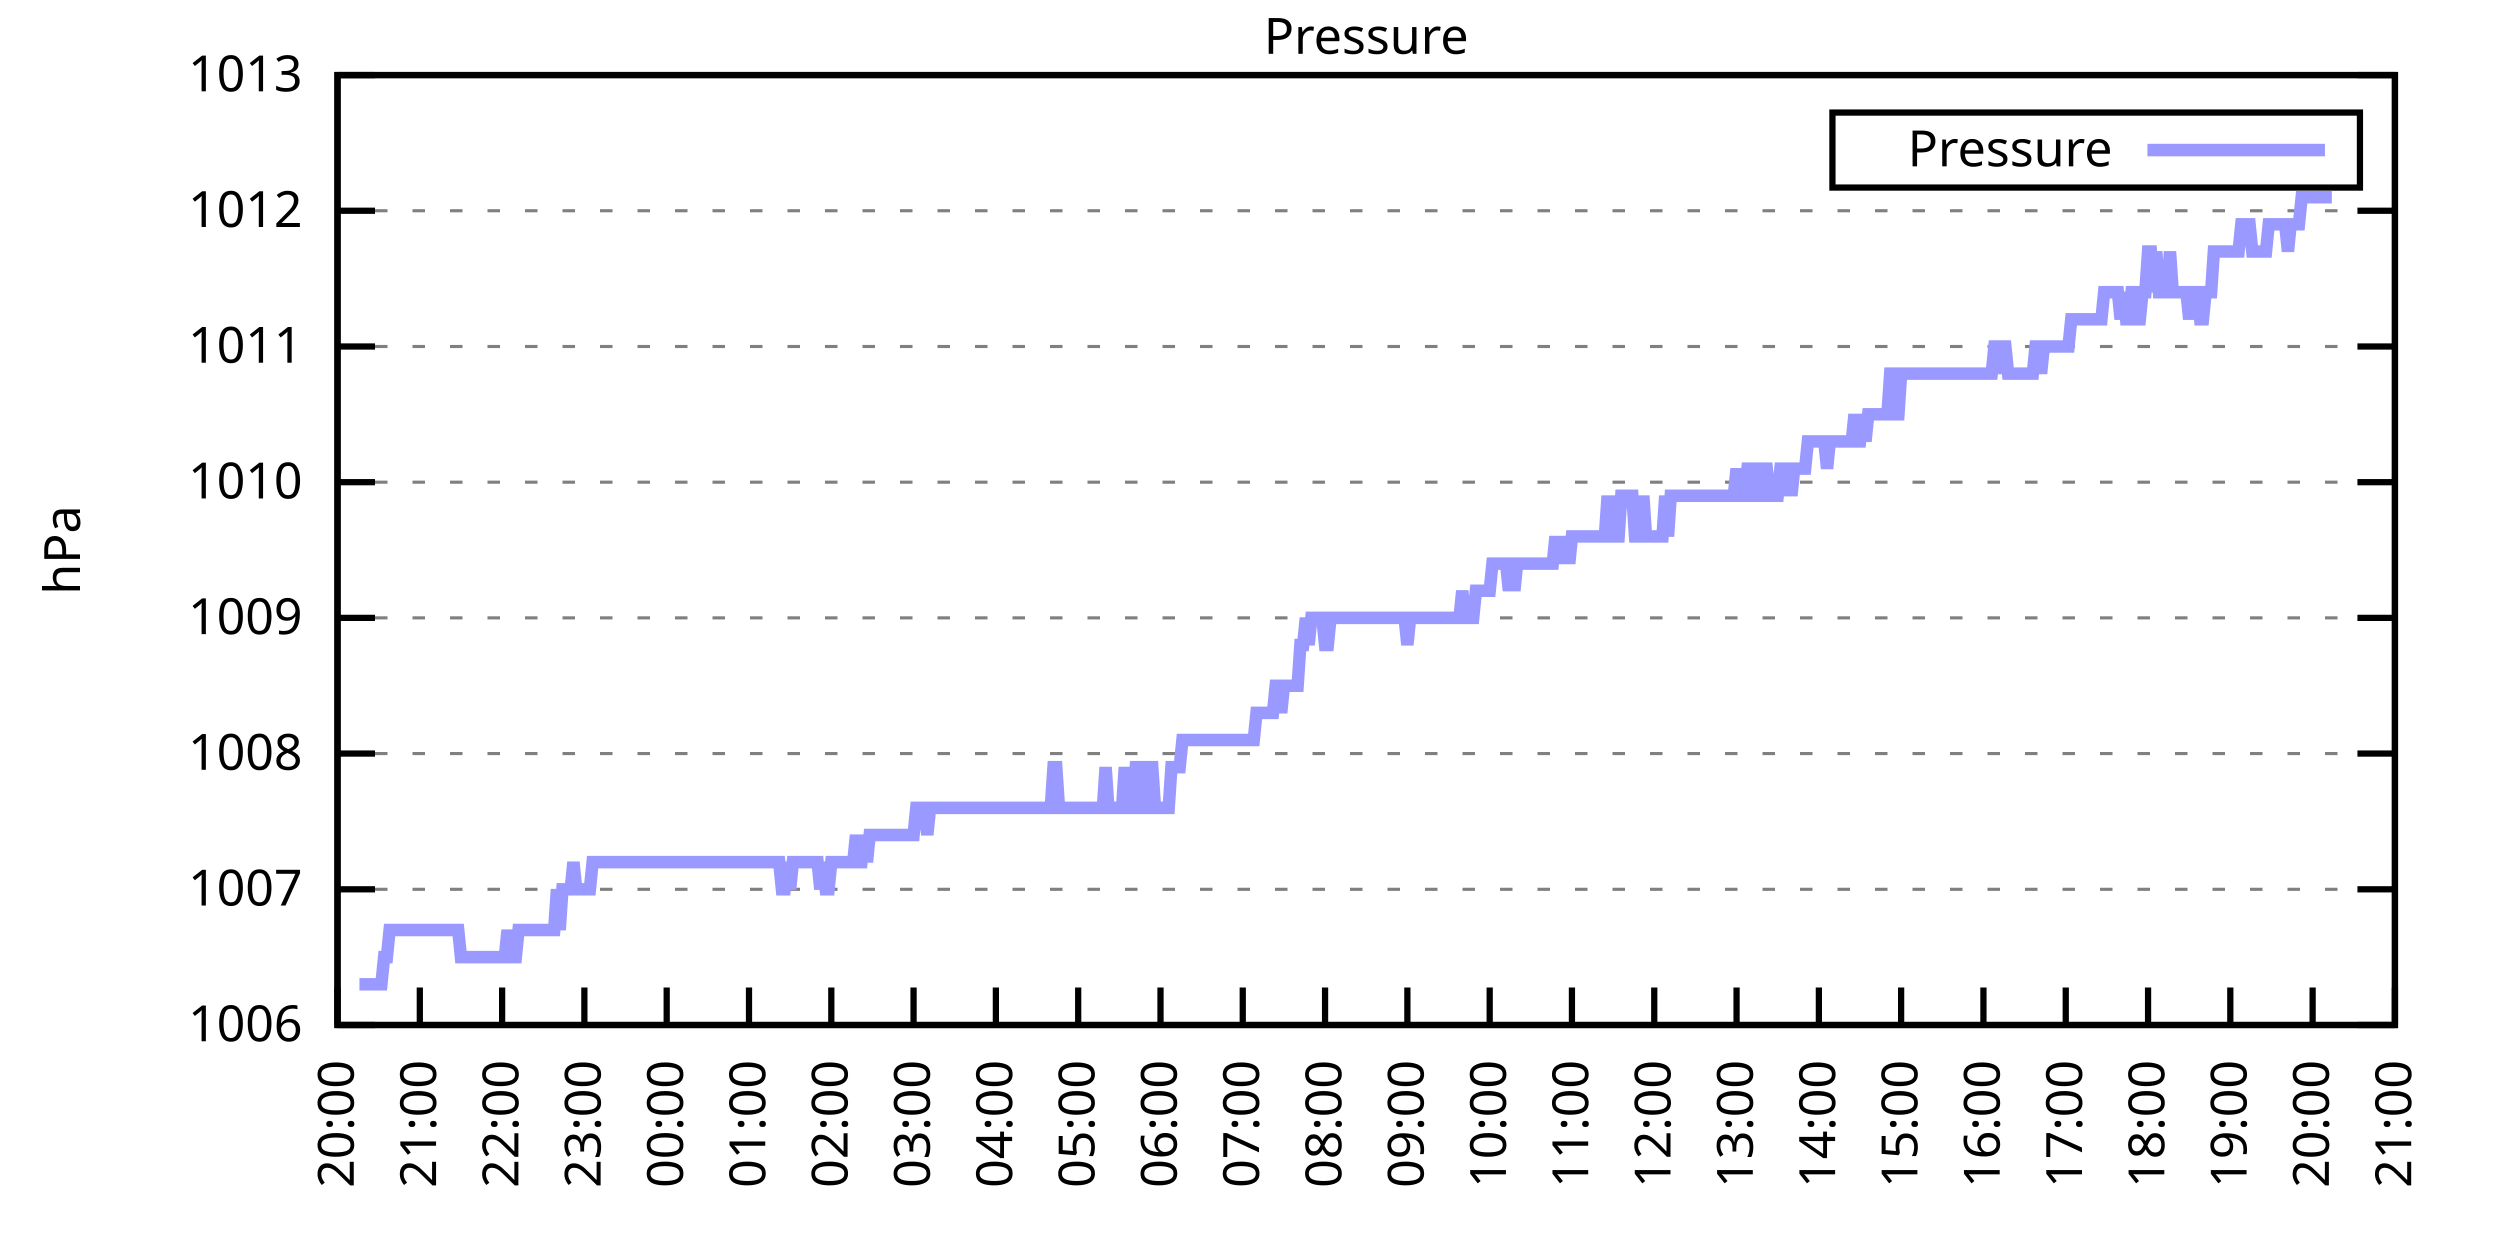
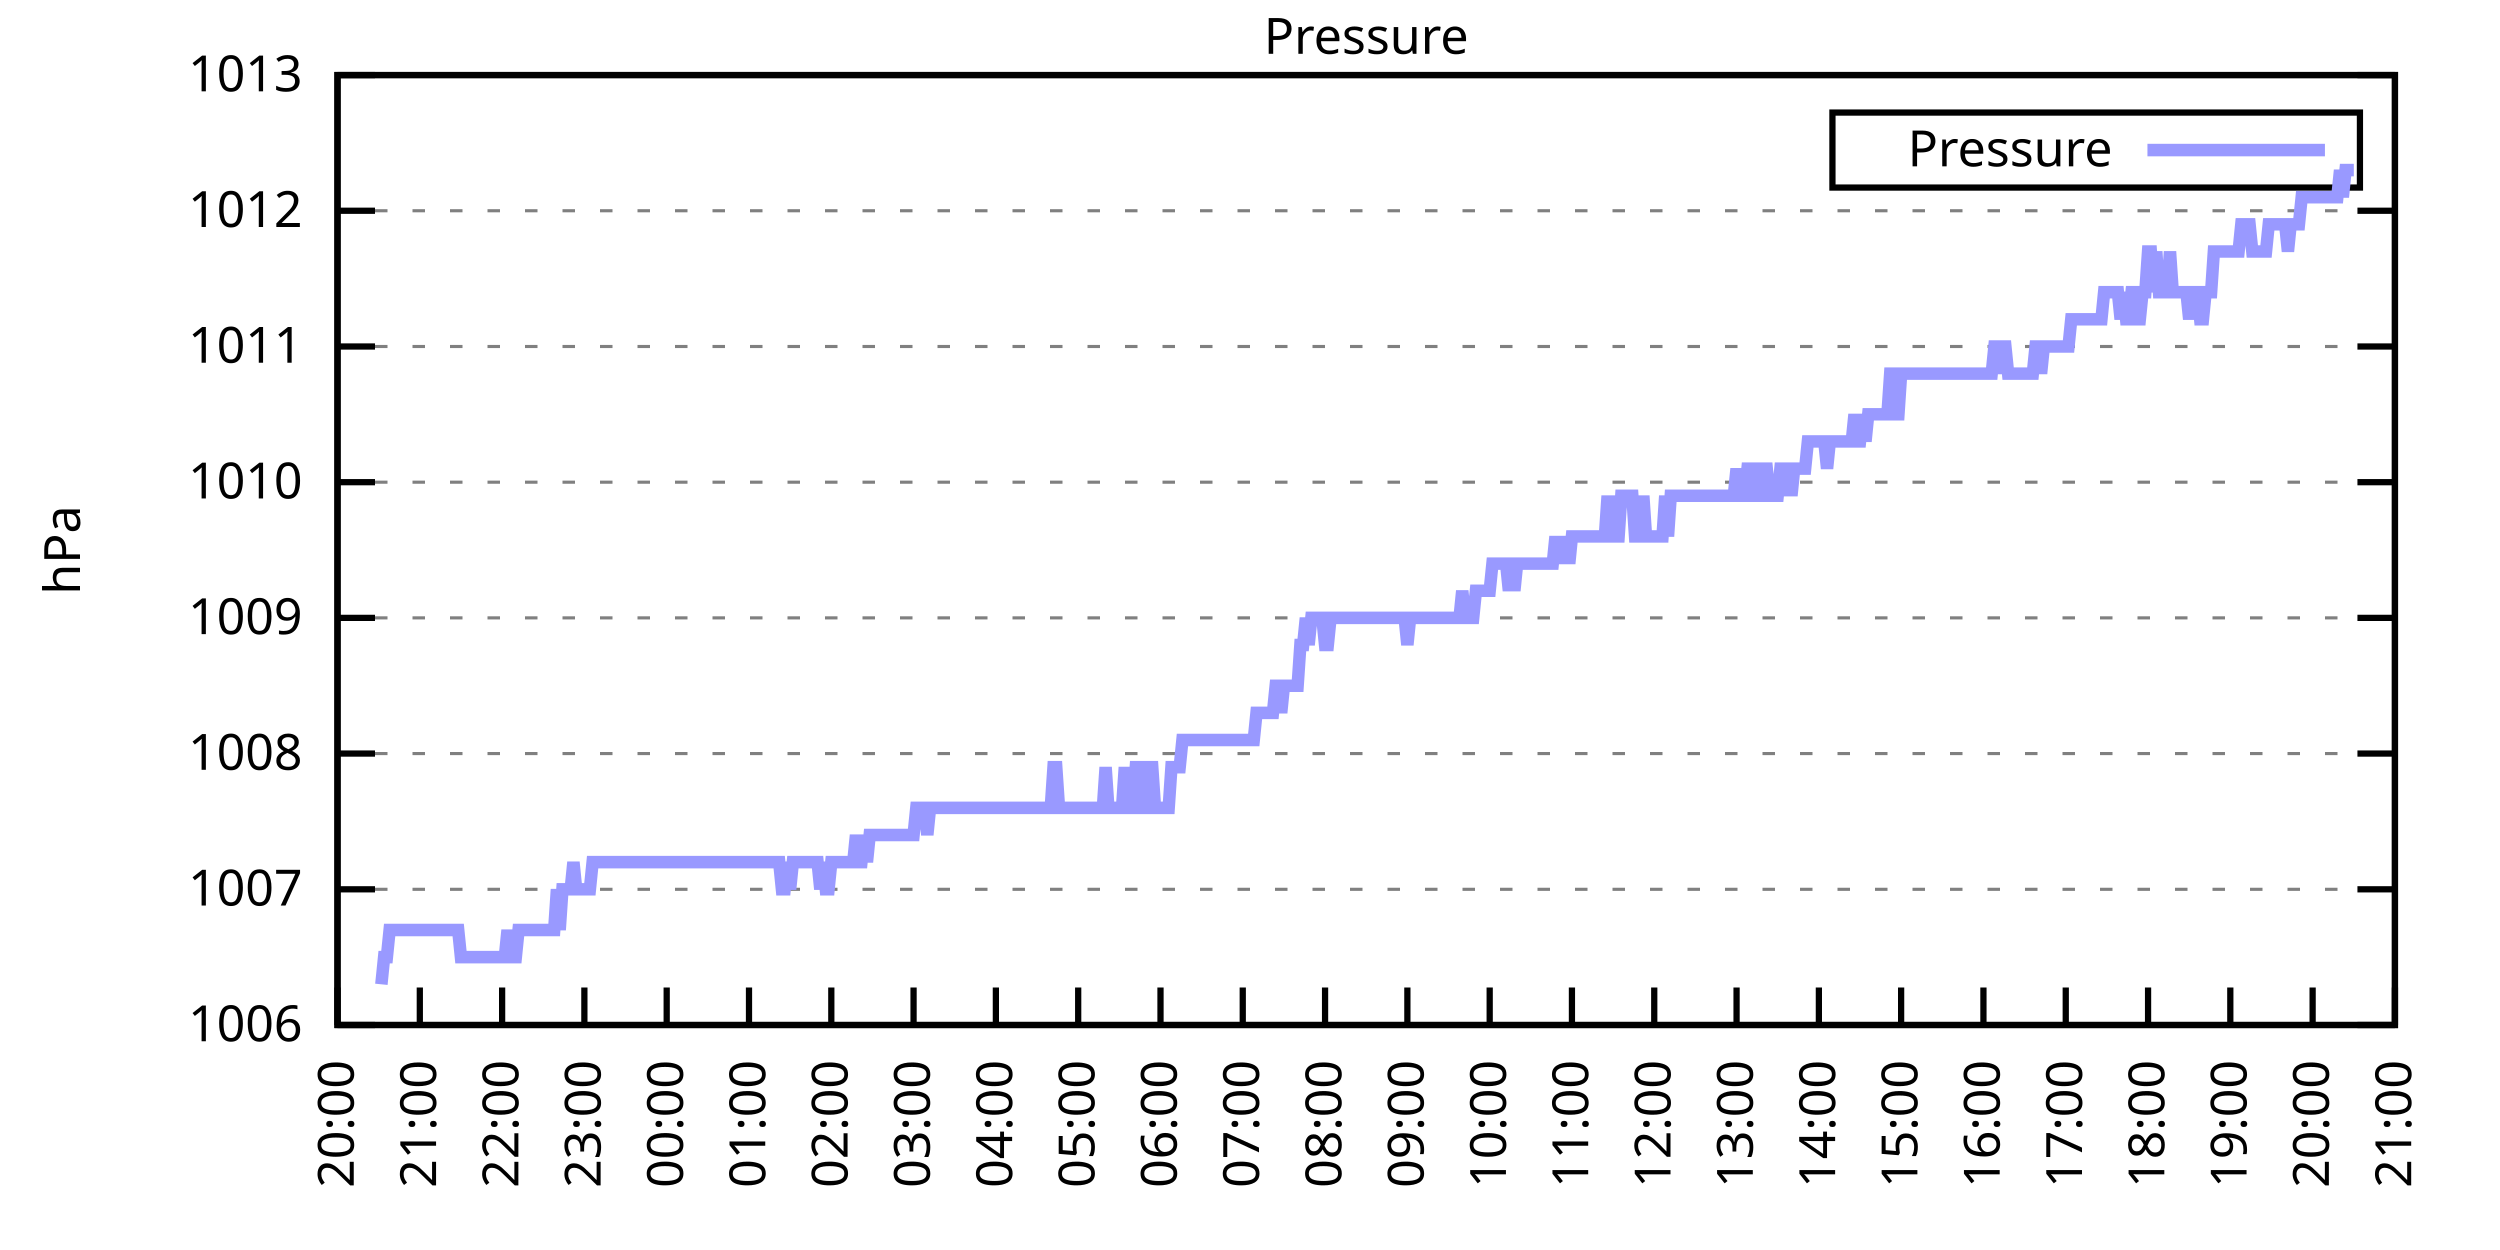
<svg xmlns="http://www.w3.org/2000/svg" xmlns:xlink="http://www.w3.org/1999/xlink" width="400" height="200" viewBox="0 0 400 200">
  <g id="gnuplot_canvas">
    <rect x="0" y="0" width="400" height="200" fill="none" />
    <defs>
      <circle id="gpDot" r="0.5" stroke-width="0.5" stroke="currentColor" />
      <path id="gpPt0" stroke-width="0.333" stroke="currentColor" d="M-1,0 h2 M0,-1 v2" />
      <path id="gpPt1" stroke-width="0.333" stroke="currentColor" d="M-1,-1 L1,1 M1,-1 L-1,1" />
      <path id="gpPt2" stroke-width="0.333" stroke="currentColor" d="M-1,0 L1,0 M0,-1 L0,1 M-1,-1 L1,1 M-1,1 L1,-1" />
      <rect id="gpPt3" stroke-width="0.333" stroke="currentColor" x="-1" y="-1" width="2" height="2" />
      <rect id="gpPt4" stroke-width="0.333" stroke="currentColor" fill="currentColor" x="-1" y="-1" width="2" height="2" />
      <circle id="gpPt5" stroke-width="0.333" stroke="currentColor" cx="0" cy="0" r="1" />
      <use xlink:href="#gpPt5" id="gpPt6" fill="currentColor" stroke="none" />
      <path id="gpPt7" stroke-width="0.333" stroke="currentColor" d="M0,-1.33 L-1.33,0.67 L1.33,0.67 z" />
      <use xlink:href="#gpPt7" id="gpPt8" fill="currentColor" stroke="none" />
      <use xlink:href="#gpPt7" id="gpPt9" stroke="currentColor" transform="rotate(180)" />
      <use xlink:href="#gpPt9" id="gpPt10" fill="currentColor" stroke="none" />
      <use xlink:href="#gpPt3" id="gpPt11" stroke="currentColor" transform="rotate(45)" />
      <use xlink:href="#gpPt11" id="gpPt12" fill="currentColor" stroke="none" />
      <path id="gpPt13" stroke-width="0.333" stroke="currentColor" d="M0,1.330 L1.265,0.411 L0.782,-1.067 L-0.782,-1.076 L-1.265,0.411 z" />
      <use xlink:href="#gpPt13" id="gpPt14" fill="currentColor" stroke="none" />
      <filter id="textbox" filterUnits="objectBoundingBox" x="0" y="0" height="1" width="1">
        <feFlood flood-color="white" flood-opacity="1" result="bgnd" />
        <feComposite in="SourceGraphic" in2="bgnd" operator="atop" />
      </filter>
      <filter id="greybox" filterUnits="objectBoundingBox" x="0" y="0" height="1" width="1">
        <feFlood flood-color="lightgrey" flood-opacity="1" result="grey" />
        <feComposite in="SourceGraphic" in2="grey" operator="atop" />
      </filter>
    </defs>
    <g fill="none" color="white" stroke="currentColor" stroke-width="1.00" stroke-linecap="butt" stroke-linejoin="miter">
</g>
    <g fill="none" color="black" stroke="currentColor" stroke-width="1.00" stroke-linecap="butt" stroke-linejoin="miter">
      <g stroke="none" shape-rendering="crispEdges">
        <polygon fill="rgb(255, 255, 255)" points="54.00,164.00 383.18,164.00 383.18,12.02 54.00,12.02 " />
      </g>
    </g>
    <g fill="none" color="black" stroke="currentColor" stroke-width="1.00" stroke-linecap="butt" stroke-linejoin="miter">
</g>
    <g fill="none" color="black" stroke="black" stroke-width="0.50" stroke-linecap="butt" stroke-linejoin="miter">
</g>
    <g fill="none" color="gray" stroke="currentColor" stroke-width="0.50" stroke-linecap="butt" stroke-linejoin="miter">
      <path stroke="gray" stroke-dasharray="2,4" class="gridline" d="M54.00,164.00 L383.19,164.00  " />
    </g>
    <g fill="none" color="gray" stroke="gray" stroke-width="1.00" stroke-linecap="butt" stroke-linejoin="miter">
</g>
    <g fill="none" color="black" stroke="currentColor" stroke-width="1.00" stroke-linecap="butt" stroke-linejoin="miter">
      <path stroke="black" d="M54.00,164.00 L60.00,164.00 M383.19,164.00 L377.19,164.00  " />
      <g transform="translate(48.40,166.60)" stroke="none" fill="black" font-family="Sans" font-size="8.00" text-anchor="end">
        <text>
          <tspan font-family="Sans"> 1006</tspan>
        </text>
      </g>
    </g>
    <g fill="none" color="black" stroke="currentColor" stroke-width="1.00" stroke-linecap="butt" stroke-linejoin="miter">
</g>
    <g fill="none" color="black" stroke="black" stroke-width="0.50" stroke-linecap="butt" stroke-linejoin="miter">
</g>
    <g fill="none" color="gray" stroke="currentColor" stroke-width="0.50" stroke-linecap="butt" stroke-linejoin="miter">
      <path stroke="gray" stroke-dasharray="2,4" class="gridline" d="M54.00,142.29 L383.19,142.29  " />
    </g>
    <g fill="none" color="gray" stroke="gray" stroke-width="1.00" stroke-linecap="butt" stroke-linejoin="miter">
</g>
    <g fill="none" color="black" stroke="currentColor" stroke-width="1.00" stroke-linecap="butt" stroke-linejoin="miter">
      <path stroke="black" d="M54.00,142.29 L60.00,142.29 M383.19,142.29 L377.19,142.29  " />
      <g transform="translate(48.40,144.89)" stroke="none" fill="black" font-family="Sans" font-size="8.00" text-anchor="end">
        <text>
          <tspan font-family="Sans"> 1007</tspan>
        </text>
      </g>
    </g>
    <g fill="none" color="black" stroke="currentColor" stroke-width="1.00" stroke-linecap="butt" stroke-linejoin="miter">
</g>
    <g fill="none" color="black" stroke="black" stroke-width="0.50" stroke-linecap="butt" stroke-linejoin="miter">
</g>
    <g fill="none" color="gray" stroke="currentColor" stroke-width="0.50" stroke-linecap="butt" stroke-linejoin="miter">
      <path stroke="gray" stroke-dasharray="2,4" class="gridline" d="M54.00,120.57 L383.19,120.57  " />
    </g>
    <g fill="none" color="gray" stroke="gray" stroke-width="1.00" stroke-linecap="butt" stroke-linejoin="miter">
</g>
    <g fill="none" color="black" stroke="currentColor" stroke-width="1.00" stroke-linecap="butt" stroke-linejoin="miter">
      <path stroke="black" d="M54.00,120.57 L60.00,120.57 M383.19,120.57 L377.19,120.57  " />
      <g transform="translate(48.40,123.17)" stroke="none" fill="black" font-family="Sans" font-size="8.00" text-anchor="end">
        <text>
          <tspan font-family="Sans"> 1008</tspan>
        </text>
      </g>
    </g>
    <g fill="none" color="black" stroke="currentColor" stroke-width="1.00" stroke-linecap="butt" stroke-linejoin="miter">
</g>
    <g fill="none" color="black" stroke="black" stroke-width="0.50" stroke-linecap="butt" stroke-linejoin="miter">
</g>
    <g fill="none" color="gray" stroke="currentColor" stroke-width="0.50" stroke-linecap="butt" stroke-linejoin="miter">
      <path stroke="gray" stroke-dasharray="2,4" class="gridline" d="M54.00,98.86 L383.19,98.86  " />
    </g>
    <g fill="none" color="gray" stroke="gray" stroke-width="1.00" stroke-linecap="butt" stroke-linejoin="miter">
</g>
    <g fill="none" color="black" stroke="currentColor" stroke-width="1.00" stroke-linecap="butt" stroke-linejoin="miter">
      <path stroke="black" d="M54.00,98.86 L60.00,98.86 M383.19,98.86 L377.19,98.86  " />
      <g transform="translate(48.40,101.46)" stroke="none" fill="black" font-family="Sans" font-size="8.00" text-anchor="end">
        <text>
          <tspan font-family="Sans"> 1009</tspan>
        </text>
      </g>
    </g>
    <g fill="none" color="black" stroke="currentColor" stroke-width="1.00" stroke-linecap="butt" stroke-linejoin="miter">
</g>
    <g fill="none" color="black" stroke="black" stroke-width="0.50" stroke-linecap="butt" stroke-linejoin="miter">
</g>
    <g fill="none" color="gray" stroke="currentColor" stroke-width="0.50" stroke-linecap="butt" stroke-linejoin="miter">
      <path stroke="gray" stroke-dasharray="2,4" class="gridline" d="M54.00,77.15 L383.19,77.15  " />
    </g>
    <g fill="none" color="gray" stroke="gray" stroke-width="1.00" stroke-linecap="butt" stroke-linejoin="miter">
</g>
    <g fill="none" color="black" stroke="currentColor" stroke-width="1.00" stroke-linecap="butt" stroke-linejoin="miter">
      <path stroke="black" d="M54.00,77.15 L60.00,77.15 M383.19,77.15 L377.19,77.15  " />
      <g transform="translate(48.40,79.75)" stroke="none" fill="black" font-family="Sans" font-size="8.00" text-anchor="end">
        <text>
          <tspan font-family="Sans"> 1010</tspan>
        </text>
      </g>
    </g>
    <g fill="none" color="black" stroke="currentColor" stroke-width="1.00" stroke-linecap="butt" stroke-linejoin="miter">
</g>
    <g fill="none" color="black" stroke="black" stroke-width="0.50" stroke-linecap="butt" stroke-linejoin="miter">
</g>
    <g fill="none" color="gray" stroke="currentColor" stroke-width="0.50" stroke-linecap="butt" stroke-linejoin="miter">
      <path stroke="gray" stroke-dasharray="2,4" class="gridline" d="M54.00,55.44 L383.19,55.44  " />
    </g>
    <g fill="none" color="gray" stroke="gray" stroke-width="1.00" stroke-linecap="butt" stroke-linejoin="miter">
</g>
    <g fill="none" color="black" stroke="currentColor" stroke-width="1.00" stroke-linecap="butt" stroke-linejoin="miter">
      <path stroke="black" d="M54.00,55.44 L60.00,55.44 M383.19,55.44 L377.19,55.44  " />
      <g transform="translate(48.40,58.04)" stroke="none" fill="black" font-family="Sans" font-size="8.00" text-anchor="end">
        <text>
          <tspan font-family="Sans"> 1011</tspan>
        </text>
      </g>
    </g>
    <g fill="none" color="black" stroke="currentColor" stroke-width="1.00" stroke-linecap="butt" stroke-linejoin="miter">
</g>
    <g fill="none" color="black" stroke="black" stroke-width="0.50" stroke-linecap="butt" stroke-linejoin="miter">
</g>
    <g fill="none" color="gray" stroke="currentColor" stroke-width="0.50" stroke-linecap="butt" stroke-linejoin="miter">
      <path stroke="gray" stroke-dasharray="2,4" class="gridline" d="M54.00,33.72 L383.19,33.72  " />
    </g>
    <g fill="none" color="gray" stroke="gray" stroke-width="1.00" stroke-linecap="butt" stroke-linejoin="miter">
</g>
    <g fill="none" color="black" stroke="currentColor" stroke-width="1.00" stroke-linecap="butt" stroke-linejoin="miter">
      <path stroke="black" d="M54.00,33.72 L60.00,33.72 M383.19,33.72 L377.19,33.72  " />
      <g transform="translate(48.40,36.32)" stroke="none" fill="black" font-family="Sans" font-size="8.00" text-anchor="end">
        <text>
          <tspan font-family="Sans"> 1012</tspan>
        </text>
      </g>
    </g>
    <g fill="none" color="black" stroke="currentColor" stroke-width="1.00" stroke-linecap="butt" stroke-linejoin="miter">
</g>
    <g fill="none" color="black" stroke="black" stroke-width="0.50" stroke-linecap="butt" stroke-linejoin="miter">
</g>
    <g fill="none" color="gray" stroke="currentColor" stroke-width="0.50" stroke-linecap="butt" stroke-linejoin="miter">
      <path stroke="gray" stroke-dasharray="2,4" class="gridline" d="M54.00,12.01 L383.19,12.01  " />
    </g>
    <g fill="none" color="gray" stroke="gray" stroke-width="1.00" stroke-linecap="butt" stroke-linejoin="miter">
</g>
    <g fill="none" color="black" stroke="currentColor" stroke-width="1.00" stroke-linecap="butt" stroke-linejoin="miter">
      <path stroke="black" d="M54.00,12.01 L60.00,12.01 M383.19,12.01 L377.19,12.01  " />
      <g transform="translate(48.40,14.61)" stroke="none" fill="black" font-family="Sans" font-size="8.00" text-anchor="end">
        <text>
          <tspan font-family="Sans"> 1013</tspan>
        </text>
      </g>
    </g>
    <g fill="none" color="black" stroke="currentColor" stroke-width="1.00" stroke-linecap="butt" stroke-linejoin="miter">
      <path stroke="black" d="M54.00,164.00 L54.00,158.00  " />
      <g transform="translate(56.60,169.60) rotate(270.00)" stroke="none" fill="black" font-family="Sans" font-size="8.00" text-anchor="end">
        <text>
          <tspan font-family="Sans">20:00</tspan>
        </text>
      </g>
    </g>
    <g fill="none" color="black" stroke="currentColor" stroke-width="1.00" stroke-linecap="butt" stroke-linejoin="miter">
      <path stroke="black" d="M67.17,164.00 L67.17,158.00  " />
      <g transform="translate(69.77,169.60) rotate(270.00)" stroke="none" fill="black" font-family="Sans" font-size="8.00" text-anchor="end">
        <text>
          <tspan font-family="Sans">21:00</tspan>
        </text>
      </g>
    </g>
    <g fill="none" color="black" stroke="currentColor" stroke-width="1.00" stroke-linecap="butt" stroke-linejoin="miter">
      <path stroke="black" d="M80.34,164.00 L80.34,158.00  " />
      <g transform="translate(82.94,169.60) rotate(270.00)" stroke="none" fill="black" font-family="Sans" font-size="8.00" text-anchor="end">
        <text>
          <tspan font-family="Sans">22:00</tspan>
        </text>
      </g>
    </g>
    <g fill="none" color="black" stroke="currentColor" stroke-width="1.00" stroke-linecap="butt" stroke-linejoin="miter">
      <path stroke="black" d="M93.50,164.00 L93.50,158.00  " />
      <g transform="translate(96.10,169.60) rotate(270.00)" stroke="none" fill="black" font-family="Sans" font-size="8.00" text-anchor="end">
        <text>
          <tspan font-family="Sans">23:00</tspan>
        </text>
      </g>
    </g>
    <g fill="none" color="black" stroke="currentColor" stroke-width="1.00" stroke-linecap="butt" stroke-linejoin="miter">
      <path stroke="black" d="M106.67,164.00 L106.67,158.00  " />
      <g transform="translate(109.27,169.60) rotate(270.00)" stroke="none" fill="black" font-family="Sans" font-size="8.00" text-anchor="end">
        <text>
          <tspan font-family="Sans">00:00</tspan>
        </text>
      </g>
    </g>
    <g fill="none" color="black" stroke="currentColor" stroke-width="1.00" stroke-linecap="butt" stroke-linejoin="miter">
      <path stroke="black" d="M119.84,164.00 L119.84,158.00  " />
      <g transform="translate(122.44,169.60) rotate(270.00)" stroke="none" fill="black" font-family="Sans" font-size="8.00" text-anchor="end">
        <text>
          <tspan font-family="Sans">01:00</tspan>
        </text>
      </g>
    </g>
    <g fill="none" color="black" stroke="currentColor" stroke-width="1.00" stroke-linecap="butt" stroke-linejoin="miter">
      <path stroke="black" d="M133.01,164.00 L133.01,158.00  " />
      <g transform="translate(135.61,169.60) rotate(270.00)" stroke="none" fill="black" font-family="Sans" font-size="8.00" text-anchor="end">
        <text>
          <tspan font-family="Sans">02:00</tspan>
        </text>
      </g>
    </g>
    <g fill="none" color="black" stroke="currentColor" stroke-width="1.00" stroke-linecap="butt" stroke-linejoin="miter">
      <path stroke="black" d="M146.17,164.00 L146.17,158.00  " />
      <g transform="translate(148.77,169.60) rotate(270.00)" stroke="none" fill="black" font-family="Sans" font-size="8.00" text-anchor="end">
        <text>
          <tspan font-family="Sans">03:00</tspan>
        </text>
      </g>
    </g>
    <g fill="none" color="black" stroke="currentColor" stroke-width="1.00" stroke-linecap="butt" stroke-linejoin="miter">
      <path stroke="black" d="M159.34,164.00 L159.34,158.00  " />
      <g transform="translate(161.94,169.60) rotate(270.00)" stroke="none" fill="black" font-family="Sans" font-size="8.00" text-anchor="end">
        <text>
          <tspan font-family="Sans">04:00</tspan>
        </text>
      </g>
    </g>
    <g fill="none" color="black" stroke="currentColor" stroke-width="1.00" stroke-linecap="butt" stroke-linejoin="miter">
      <path stroke="black" d="M172.51,164.00 L172.51,158.00  " />
      <g transform="translate(175.11,169.60) rotate(270.00)" stroke="none" fill="black" font-family="Sans" font-size="8.00" text-anchor="end">
        <text>
          <tspan font-family="Sans">05:00</tspan>
        </text>
      </g>
    </g>
    <g fill="none" color="black" stroke="currentColor" stroke-width="1.00" stroke-linecap="butt" stroke-linejoin="miter">
      <path stroke="black" d="M185.68,164.00 L185.68,158.00  " />
      <g transform="translate(188.28,169.60) rotate(270.00)" stroke="none" fill="black" font-family="Sans" font-size="8.00" text-anchor="end">
        <text>
          <tspan font-family="Sans">06:00</tspan>
        </text>
      </g>
    </g>
    <g fill="none" color="black" stroke="currentColor" stroke-width="1.00" stroke-linecap="butt" stroke-linejoin="miter">
      <path stroke="black" d="M198.84,164.00 L198.84,158.00  " />
      <g transform="translate(201.44,169.60) rotate(270.00)" stroke="none" fill="black" font-family="Sans" font-size="8.00" text-anchor="end">
        <text>
          <tspan font-family="Sans">07:00</tspan>
        </text>
      </g>
    </g>
    <g fill="none" color="black" stroke="currentColor" stroke-width="1.00" stroke-linecap="butt" stroke-linejoin="miter">
      <path stroke="black" d="M212.01,164.00 L212.01,158.00  " />
      <g transform="translate(214.61,169.60) rotate(270.00)" stroke="none" fill="black" font-family="Sans" font-size="8.00" text-anchor="end">
        <text>
          <tspan font-family="Sans">08:00</tspan>
        </text>
      </g>
    </g>
    <g fill="none" color="black" stroke="currentColor" stroke-width="1.00" stroke-linecap="butt" stroke-linejoin="miter">
      <path stroke="black" d="M225.18,164.00 L225.18,158.00  " />
      <g transform="translate(227.78,169.60) rotate(270.00)" stroke="none" fill="black" font-family="Sans" font-size="8.00" text-anchor="end">
        <text>
          <tspan font-family="Sans">09:00</tspan>
        </text>
      </g>
    </g>
    <g fill="none" color="black" stroke="currentColor" stroke-width="1.00" stroke-linecap="butt" stroke-linejoin="miter">
      <path stroke="black" d="M238.35,164.00 L238.35,158.00  " />
      <g transform="translate(240.95,169.60) rotate(270.00)" stroke="none" fill="black" font-family="Sans" font-size="8.00" text-anchor="end">
        <text>
          <tspan font-family="Sans">10:00</tspan>
        </text>
      </g>
    </g>
    <g fill="none" color="black" stroke="currentColor" stroke-width="1.00" stroke-linecap="butt" stroke-linejoin="miter">
      <path stroke="black" d="M251.51,164.00 L251.51,158.00  " />
      <g transform="translate(254.11,169.60) rotate(270.00)" stroke="none" fill="black" font-family="Sans" font-size="8.00" text-anchor="end">
        <text>
          <tspan font-family="Sans">11:00</tspan>
        </text>
      </g>
    </g>
    <g fill="none" color="black" stroke="currentColor" stroke-width="1.00" stroke-linecap="butt" stroke-linejoin="miter">
      <path stroke="black" d="M264.68,164.00 L264.68,158.00  " />
      <g transform="translate(267.28,169.60) rotate(270.00)" stroke="none" fill="black" font-family="Sans" font-size="8.00" text-anchor="end">
        <text>
          <tspan font-family="Sans">12:00</tspan>
        </text>
      </g>
    </g>
    <g fill="none" color="black" stroke="currentColor" stroke-width="1.00" stroke-linecap="butt" stroke-linejoin="miter">
      <path stroke="black" d="M277.85,164.00 L277.85,158.00  " />
      <g transform="translate(280.45,169.60) rotate(270.00)" stroke="none" fill="black" font-family="Sans" font-size="8.00" text-anchor="end">
        <text>
          <tspan font-family="Sans">13:00</tspan>
        </text>
      </g>
    </g>
    <g fill="none" color="black" stroke="currentColor" stroke-width="1.00" stroke-linecap="butt" stroke-linejoin="miter">
      <path stroke="black" d="M291.02,164.00 L291.02,158.00  " />
      <g transform="translate(293.62,169.60) rotate(270.00)" stroke="none" fill="black" font-family="Sans" font-size="8.00" text-anchor="end">
        <text>
          <tspan font-family="Sans">14:00</tspan>
        </text>
      </g>
    </g>
    <g fill="none" color="black" stroke="currentColor" stroke-width="1.00" stroke-linecap="butt" stroke-linejoin="miter">
      <path stroke="black" d="M304.18,164.00 L304.18,158.00  " />
      <g transform="translate(306.78,169.60) rotate(270.00)" stroke="none" fill="black" font-family="Sans" font-size="8.00" text-anchor="end">
        <text>
          <tspan font-family="Sans">15:00</tspan>
        </text>
      </g>
    </g>
    <g fill="none" color="black" stroke="currentColor" stroke-width="1.00" stroke-linecap="butt" stroke-linejoin="miter">
      <path stroke="black" d="M317.35,164.00 L317.35,158.00  " />
      <g transform="translate(319.95,169.60) rotate(270.00)" stroke="none" fill="black" font-family="Sans" font-size="8.00" text-anchor="end">
        <text>
          <tspan font-family="Sans">16:00</tspan>
        </text>
      </g>
    </g>
    <g fill="none" color="black" stroke="currentColor" stroke-width="1.00" stroke-linecap="butt" stroke-linejoin="miter">
      <path stroke="black" d="M330.52,164.00 L330.52,158.00  " />
      <g transform="translate(333.12,169.60) rotate(270.00)" stroke="none" fill="black" font-family="Sans" font-size="8.00" text-anchor="end">
        <text>
          <tspan font-family="Sans">17:00</tspan>
        </text>
      </g>
    </g>
    <g fill="none" color="black" stroke="currentColor" stroke-width="1.00" stroke-linecap="butt" stroke-linejoin="miter">
      <path stroke="black" d="M343.69,164.00 L343.69,158.00  " />
      <g transform="translate(346.29,169.60) rotate(270.00)" stroke="none" fill="black" font-family="Sans" font-size="8.00" text-anchor="end">
        <text>
          <tspan font-family="Sans">18:00</tspan>
        </text>
      </g>
    </g>
    <g fill="none" color="black" stroke="currentColor" stroke-width="1.00" stroke-linecap="butt" stroke-linejoin="miter">
      <path stroke="black" d="M356.85,164.00 L356.85,158.00  " />
      <g transform="translate(359.45,169.60) rotate(270.00)" stroke="none" fill="black" font-family="Sans" font-size="8.00" text-anchor="end">
        <text>
          <tspan font-family="Sans">19:00</tspan>
        </text>
      </g>
    </g>
    <g fill="none" color="black" stroke="currentColor" stroke-width="1.00" stroke-linecap="butt" stroke-linejoin="miter">
      <path stroke="black" d="M370.02,164.00 L370.02,158.00  " />
      <g transform="translate(372.62,169.60) rotate(270.00)" stroke="none" fill="black" font-family="Sans" font-size="8.00" text-anchor="end">
        <text>
          <tspan font-family="Sans">20:00</tspan>
        </text>
      </g>
    </g>
    <g fill="none" color="black" stroke="currentColor" stroke-width="1.00" stroke-linecap="butt" stroke-linejoin="miter">
      <path stroke="black" d="M383.19,164.00 L383.19,158.00  " />
      <g transform="translate(385.79,169.60) rotate(270.00)" stroke="none" fill="black" font-family="Sans" font-size="8.00" text-anchor="end">
        <text>
          <tspan font-family="Sans">21:00</tspan>
        </text>
      </g>
    </g>
    <g fill="none" color="black" stroke="currentColor" stroke-width="1.00" stroke-linecap="butt" stroke-linejoin="miter">
</g>
    <g fill="none" color="black" stroke="currentColor" stroke-width="1.00" stroke-linecap="butt" stroke-linejoin="miter">
      <path stroke="black" d="M54.00,12.01 L54.00,164.00 L383.19,164.00 L383.19,12.01 L54.00,12.01 Z  " />
    </g>
    <g fill="none" color="black" stroke="currentColor" stroke-width="1.00" stroke-linecap="butt" stroke-linejoin="miter">
</g>
    <g fill="none" color="black" stroke="currentColor" stroke-width="1.00" stroke-linecap="butt" stroke-linejoin="miter">
      <path stroke="black" d="M293.19,30.01 L293.19,18.01 L377.59,18.01 L377.59,30.01 L293.19,30.01 Z  " />
    </g>
    <g id="Pressure_plot_1">
      <g fill="none" color="white" stroke="black" stroke-width="2.00" stroke-linecap="butt" stroke-linejoin="miter">
</g>
      <g fill="none" color="black" stroke="currentColor" stroke-width="2.00" stroke-linecap="butt" stroke-linejoin="miter">
        <g transform="translate(337.99,26.61)" stroke="none" fill="black" font-family="Sans" font-size="8.00" text-anchor="end">
          <text>
            <tspan font-family="Sans">Pressure</tspan>
          </text>
        </g>
      </g>
      <g fill="none" color="black" stroke="currentColor" stroke-width="2.00" stroke-linecap="butt" stroke-linejoin="miter">
-         <path stroke="rgb(153, 153, 255)" d="M343.59,24.01 L371.99,24.01 M57.51,157.49 L57.95,157.49 L58.39,157.49 L58.83,157.49 L59.27,157.49 L59.71,157.49   L60.14,157.49 L60.58,157.49 L61.02,157.49 L61.46,153.14 L61.90,153.14 L62.34,148.80 L62.78,148.80 L63.22,148.80   L63.66,148.80 L64.10,148.80 L64.53,148.80 L64.97,148.80 L65.41,148.80 L65.85,148.80 L66.29,148.80 L66.73,148.80   L67.17,148.80 L67.61,148.80 L68.05,148.80 L68.48,148.80 L68.92,148.80 L69.36,148.80 L69.80,148.80 L70.24,148.80   L70.68,148.80 L71.12,148.80 L71.56,148.80 L72.00,148.80 L72.43,148.80 L72.87,148.80 L73.31,148.80 L73.75,153.14   L74.19,153.14 L74.63,153.14 L75.07,153.14 L75.51,153.14 L75.95,153.14 L76.38,153.14 L76.82,153.14 L77.26,153.14   L77.70,153.14 L78.14,153.14 L78.58,153.14 L79.02,153.14 L79.46,153.14 L79.90,153.14 L80.34,153.14 L80.77,153.14   L81.21,148.80 L81.65,153.14 L82.09,153.14 L82.53,153.14 L82.97,148.80 L83.41,148.80 L83.85,148.80 L84.29,148.80   L84.72,148.80 L85.16,148.80 L85.60,148.80 L86.04,148.80 L86.48,148.80 L86.92,148.80 L87.36,148.80 L87.80,148.80   L88.24,148.80 L88.67,148.80 L89.11,142.29 L89.55,148.80 L89.99,142.29 L90.43,142.29 L90.87,142.29 L91.31,142.29   L91.75,137.94 L92.19,142.29 L92.62,142.29 L93.06,142.29 L93.50,142.29 L93.94,142.29 L94.38,142.29 L94.82,137.94   L95.26,137.94 L95.70,137.94 L96.14,137.94 L96.58,137.94 L97.01,137.94 L97.45,137.94 L97.89,137.94 L98.33,137.94   L98.77,137.94 L99.21,137.94 L99.65,137.94 L100.09,137.94 L100.53,137.94 L100.96,137.94 L101.40,137.94 L101.84,137.94   L102.28,137.94 L102.72,137.94 L103.16,137.94 L103.60,137.94 L104.04,137.94 L104.48,137.94 L104.91,137.94 L105.35,137.94   L105.79,137.94 L106.23,137.94 L106.67,137.94 L107.11,137.94 L107.55,137.94 L107.99,137.94 L108.43,137.94 L108.87,137.94   L109.30,137.94 L109.74,137.94 L110.18,137.94 L110.62,137.94 L111.06,137.94 L111.50,137.94 L111.94,137.94 L112.38,137.94   L112.82,137.94 L113.25,137.94 L113.69,137.94 L114.13,137.94 L114.57,137.94 L115.01,137.94 L115.45,137.94 L115.89,137.94   L116.33,137.94 L116.77,137.94 L117.20,137.94 L117.64,137.94 L118.08,137.94 L118.52,137.94 L118.96,137.94 L119.40,137.94   L119.84,137.94 L120.28,137.94 L120.72,137.94 L121.15,137.94 L121.59,137.94 L122.03,137.94 L122.47,137.94 L122.91,137.94   L123.35,137.94 L123.79,137.94 L124.23,137.94 L124.67,137.94 L125.11,142.29 L125.54,142.29 L125.98,137.94 L126.42,142.29   L126.86,137.94 L127.30,137.94 L127.74,137.94 L128.18,137.94 L128.62,137.94 L129.06,137.94 L129.49,137.94 L129.93,137.94   L130.37,137.94 L130.81,137.94 L131.25,142.29 L131.69,137.94 L132.13,142.29 L132.57,142.29 L133.01,137.94 L133.44,137.94   L133.88,137.94 L134.32,137.94 L134.76,137.94 L135.20,137.94 L135.64,137.94 L136.08,137.94 L136.52,137.94 L136.96,133.60   L137.39,137.94 L137.83,137.94 L138.27,133.60 L138.71,137.94 L139.15,133.60 L139.59,133.60 L140.03,133.60 L140.47,133.60   L140.91,133.60 L141.35,133.60 L141.78,133.60 L142.22,133.60 L142.66,133.60 L143.10,133.60 L143.54,133.60 L143.98,133.60   L144.42,133.60 L144.86,133.60 L145.30,133.60 L145.73,133.60 L146.17,133.60 L146.61,129.26 L147.05,129.26 L147.49,129.26   L147.93,129.26 L148.37,133.60 L148.81,129.26 L149.25,129.26 L149.68,129.26 L150.12,129.26 L150.56,129.26 L151.00,129.26   L151.44,129.26 L151.88,129.26 L152.32,129.26 L152.76,129.26 L153.20,129.26 L153.63,129.26 L154.07,129.26 L154.51,129.26   L154.95,129.26 L155.39,129.26 L155.83,129.26 L156.27,129.26 L156.71,129.26 L157.15,129.26 L157.59,129.26 L158.02,129.26   L158.46,129.26 L158.90,129.26 L159.34,129.26 L159.78,129.26 L160.22,129.26 L160.66,129.26 L161.10,129.26 L161.54,129.26   L161.97,129.26 L162.41,129.26 L162.85,129.26 L163.29,129.26 L163.73,129.26 L164.17,129.26 L164.61,129.26 L165.05,129.26   L165.49,129.26 L165.92,129.26 L166.36,129.26 L166.80,129.26 L167.24,129.26 L167.68,129.26 L168.12,129.26 L168.56,122.75   L169.00,122.75 L169.44,129.26 L169.87,129.26 L170.31,129.26 L170.75,129.26 L171.19,129.26 L171.63,129.26 L172.07,129.26   L172.51,129.26 L172.95,129.26 L173.39,129.26 L173.83,129.26 L174.26,129.26 L174.70,129.26 L175.14,129.26 L175.58,129.26   L176.02,129.26 L176.46,129.26 L176.90,122.75 L177.34,129.26 L177.78,129.26 L178.21,129.26 L178.65,129.26 L179.09,129.26   L179.53,129.26 L179.97,122.75 L180.41,129.26 L180.85,129.26 L181.29,129.26 L181.73,122.75 L182.16,122.75 L182.60,122.75   L183.04,129.26 L183.48,129.26 L183.92,122.75 L184.36,122.75 L184.80,129.26 L185.24,129.26 L185.68,129.26 L186.11,129.26   L186.55,129.26 L186.99,129.26 L187.43,122.75 L187.87,122.75 L188.31,122.75 L188.75,122.75 L189.19,118.40 L189.63,118.40   L190.07,118.40 L190.50,118.40 L190.94,118.40 L191.38,118.40 L191.82,118.40 L192.26,118.40 L192.70,118.40 L193.14,118.40   L193.58,118.40 L194.02,118.40 L194.45,118.40 L194.89,118.40 L195.33,118.40 L195.77,118.40 L196.21,118.40 L196.65,118.40   L197.09,118.40 L197.53,118.40 L197.97,118.40 L198.40,118.40 L198.84,118.40 L199.28,118.40 L199.72,118.40 L200.16,118.40   L200.60,118.40 L201.04,114.06 L201.48,114.06 L201.92,114.06 L202.35,114.06 L202.79,114.06 L203.23,114.06 L203.67,114.06   L204.11,109.72 L204.55,109.72 L204.99,114.06 L205.43,109.72 L205.87,109.72 L206.31,109.72 L206.74,109.72 L207.18,109.72   L207.62,109.72 L208.06,103.20 L208.50,103.20 L208.94,98.86 L209.38,103.20 L209.82,98.86 L210.26,98.86 L210.69,98.86   L211.13,98.86 L211.57,98.86 L212.01,103.20 L212.45,103.20 L212.89,98.86 L213.33,98.86 L213.77,98.86 L214.21,98.86   L214.64,98.86 L215.08,98.86 L215.52,98.86 L215.96,98.86 L216.40,98.86 L216.84,98.86 L217.28,98.86 L217.72,98.86   L218.16,98.86 L218.60,98.86 L219.03,98.86 L219.47,98.86 L219.91,98.86 L220.35,98.86 L220.79,98.86 L221.23,98.86   L221.67,98.86 L222.11,98.86 L222.55,98.86 L222.98,98.86 L223.42,98.86 L223.86,98.86 L224.30,98.86 L224.74,98.86   L225.18,103.20 L225.62,98.86 L226.06,98.86 L226.50,98.86 L226.93,98.86 L227.37,98.86 L227.81,98.86 L228.25,98.86   L228.69,98.86 L229.13,98.86 L229.57,98.86 L230.01,98.86 L230.45,98.86 L230.88,98.86 L231.32,98.86 L231.76,98.86   L232.20,98.86 L232.64,98.86 L233.08,98.86 L233.52,98.86 L233.96,94.52 L234.40,98.86 L234.84,98.86 L235.27,98.86   L235.71,98.86 L236.15,94.52 L236.59,94.52 L237.03,94.52 L237.47,94.52 L237.91,94.52 L238.35,94.52 L238.79,90.18   L239.22,90.18 L239.66,90.18 L240.10,90.18 L240.54,90.18 L240.98,90.18 L241.42,94.52 L241.86,90.18 L242.30,94.52   L242.74,90.18 L243.17,90.18 L243.61,90.18 L244.05,90.18 L244.49,90.18 L244.93,90.18 L245.37,90.18 L245.81,90.18   L246.25,90.18 L246.69,90.18 L247.12,90.18 L247.56,90.18 L248.00,90.18 L248.44,90.18 L248.88,85.83 L249.32,90.18   L249.76,85.83 L250.20,90.18 L250.64,85.83 L251.08,90.18 L251.51,85.83 L251.95,85.83 L252.39,85.83 L252.83,85.83   L253.27,85.83 L253.71,85.83 L254.15,85.83 L254.59,85.83 L255.03,85.83 L255.46,85.83 L255.90,85.83 L256.34,85.83   L256.78,85.83 L257.22,79.32 L257.66,85.83 L258.10,79.32 L258.54,85.83 L258.98,85.83 L259.41,79.32 L259.85,79.32   L260.29,79.32 L260.73,79.32 L261.17,79.32 L261.61,85.83 L262.05,85.83 L262.49,85.83 L262.93,79.32 L263.36,85.83   L263.80,85.83 L264.24,85.83 L264.68,85.83 L265.12,85.83 L265.56,85.83 L266.00,85.83 L266.44,79.32 L266.88,85.83   L267.32,79.32 L267.75,79.32 L268.19,79.32 L268.63,79.32 L269.07,79.32 L269.51,79.32 L269.95,79.32 L270.39,79.32   L270.83,79.32 L271.27,79.32 L271.70,79.32 L272.14,79.32 L272.58,79.32 L273.02,79.32 L273.46,79.32 L273.90,79.32   L274.34,79.32 L274.78,79.32 L275.22,79.32 L275.65,79.32 L276.09,79.32 L276.53,79.32 L276.97,79.32 L277.41,79.32   L277.85,74.98 L278.29,79.32 L278.73,79.32 L279.17,79.32 L279.60,74.98 L280.04,74.98 L280.48,79.32 L280.92,79.32   L281.36,79.32 L281.80,74.98 L282.24,74.98 L282.68,74.98 L283.12,79.32 L283.56,79.32 L283.99,79.32 L284.43,79.32   L284.87,74.98 L285.31,74.98 L285.75,79.32 L286.19,74.98 L286.63,79.32 L287.07,74.98 L287.51,74.98 L287.94,74.98   L288.38,74.98 L288.82,74.98 L289.26,70.63 L289.70,70.63 L290.14,70.63 L290.58,70.63 L291.02,70.63 L291.46,70.63   L291.89,70.63 L292.33,74.98 L292.77,70.63 L293.21,70.63 L293.65,70.63 L294.09,70.63 L294.53,70.63 L294.97,70.63   L295.41,70.63 L295.84,70.63 L296.28,70.63 L296.72,66.29 L297.16,70.63 L297.60,70.63 L298.04,66.29 L298.48,70.63   L298.92,66.29 L299.36,66.29 L299.80,66.29 L300.23,66.29 L300.67,66.29 L301.11,66.29 L301.55,66.29 L301.99,66.29   L302.43,59.78 L302.87,59.78 L303.31,66.29 L303.75,66.29 L304.18,59.78 L304.62,59.78 L305.06,59.78 L305.50,59.78   L305.94,59.78 L306.38,59.78 L306.82,59.78 L307.26,59.78 L307.70,59.78 L308.13,59.78 L308.57,59.78 L309.01,59.78   L309.45,59.78 L309.89,59.78 L310.33,59.78 L310.77,59.78 L311.21,59.78 L311.65,59.78 L312.08,59.78 L312.52,59.78   L312.96,59.78 L313.40,59.78 L313.84,59.78 L314.28,59.78 L314.72,59.78 L315.16,59.78 L315.60,59.78 L316.04,59.78   L316.47,59.78 L316.91,59.78 L317.35,59.78 L317.79,59.78 L318.23,59.78 L318.67,59.78 L319.11,55.44 L319.55,55.44   L319.99,59.78 L320.42,55.44 L320.86,55.44 L321.30,59.78 L321.74,59.78 L322.18,59.78 L322.62,59.78 L323.06,59.78   L323.50,59.78 L323.94,59.78 L324.37,59.78 L324.81,59.78 L325.25,59.78 L325.69,55.44 L326.13,55.44 L326.57,59.78   L327.01,55.44 L327.45,55.44 L327.89,55.44 L328.33,55.44 L328.76,55.44 L329.20,55.44 L329.64,55.44 L330.08,55.44   L330.52,55.44 L330.96,55.44 L331.40,51.09 L331.84,51.09 L332.28,51.09 L332.71,51.09 L333.15,51.09 L333.59,51.09   L334.03,51.09 L334.47,51.09 L334.91,51.09 L335.35,51.09 L335.79,51.09 L336.23,51.09 L336.66,46.75 L337.10,46.75   L337.54,46.75 L337.98,46.75 L338.42,46.75 L338.86,46.75 L339.30,51.09 L339.74,46.75 L340.18,51.09 L340.61,51.09   L341.05,46.75 L341.49,46.75 L341.93,51.09 L342.37,51.09 L342.81,46.75 L343.25,46.75 L343.69,40.24 L344.13,40.24   L344.57,46.75 L345.00,40.24 L345.44,46.75 L345.88,46.75 L346.32,46.75 L346.76,46.75 L347.20,40.24 L347.64,46.75   L348.08,46.75 L348.52,46.75 L348.95,46.75 L349.39,46.75 L349.83,46.75 L350.27,51.09 L350.71,46.75 L351.15,46.75   L351.59,46.75 L352.03,51.09 L352.47,51.09 L352.90,46.75 L353.34,46.75 L353.78,46.75 L354.22,40.24 L354.66,40.24   L355.10,40.24 L355.54,40.24 L355.98,40.24 L356.42,40.24 L356.85,40.24 L357.29,40.24 L357.73,40.24 L358.17,40.24   L358.61,35.89 L359.05,35.89 L359.49,35.89 L359.93,35.89 L360.37,40.24 L360.81,40.24 L361.24,40.24 L361.68,40.24   L362.12,40.24 L362.56,40.24 L363.00,35.89 L363.44,35.89 L363.88,35.89 L364.32,35.89 L364.76,35.89 L365.19,35.89   L365.63,35.89 L366.07,40.24 L366.51,35.89 L366.95,35.89 L367.39,35.89 L367.83,35.89 L368.27,31.55 L368.71,31.55   L369.14,31.55 L369.58,31.55 L370.02,31.55 L370.46,31.55 L370.90,31.55 L371.34,31.55 L371.78,31.55 L372.22,31.55   L372.66,31.55 L373.09,31.55  " />
+         <path stroke="rgb(153, 153, 255)" d="M343.59,24.01 L371.99,24.01 M61.02,157.49 L61.46,153.14 L61.90,153.14 L62.34,148.80 L62.78,148.80 L63.22,148.80   L63.66,148.80 L64.10,148.80 L64.53,148.80 L64.97,148.80 L65.41,148.80 L65.85,148.80 L66.29,148.80 L66.73,148.80   L67.17,148.80 L67.61,148.80 L68.05,148.80 L68.48,148.80 L68.92,148.80 L69.36,148.80 L69.80,148.80 L70.24,148.80   L70.68,148.80 L71.12,148.80 L71.56,148.80 L72.00,148.80 L72.43,148.80 L72.87,148.80 L73.31,148.80 L73.75,153.14   L74.19,153.14 L74.63,153.14 L75.07,153.14 L75.51,153.14 L75.95,153.14 L76.38,153.14 L76.82,153.14 L77.26,153.14   L77.70,153.14 L78.14,153.14 L78.58,153.14 L79.02,153.14 L79.46,153.14 L79.90,153.14 L80.34,153.14 L80.77,153.14   L81.21,148.80 L81.65,153.14 L82.09,153.14 L82.53,153.14 L82.97,148.80 L83.41,148.80 L83.85,148.80 L84.29,148.80   L84.72,148.80 L85.16,148.80 L85.60,148.80 L86.04,148.80 L86.48,148.80 L86.92,148.80 L87.36,148.80 L87.80,148.80   L88.24,148.80 L88.67,148.80 L89.11,142.29 L89.55,148.80 L89.99,142.29 L90.43,142.29 L90.87,142.29 L91.31,142.29   L91.75,137.94 L92.19,142.29 L92.62,142.29 L93.06,142.29 L93.50,142.29 L93.94,142.29 L94.38,142.29 L94.82,137.94   L95.26,137.94 L95.70,137.94 L96.14,137.94 L96.58,137.94 L97.01,137.94 L97.45,137.94 L97.89,137.94 L98.33,137.94   L98.77,137.94 L99.21,137.94 L99.65,137.94 L100.09,137.94 L100.53,137.94 L100.96,137.94 L101.40,137.94 L101.84,137.94   L102.28,137.94 L102.72,137.94 L103.16,137.94 L103.60,137.94 L104.04,137.94 L104.48,137.94 L104.91,137.94 L105.35,137.94   L105.79,137.94 L106.23,137.94 L106.67,137.94 L107.11,137.94 L107.55,137.94 L107.99,137.94 L108.43,137.94 L108.87,137.94   L109.30,137.94 L109.74,137.94 L110.18,137.94 L110.62,137.94 L111.06,137.94 L111.50,137.94 L111.94,137.94 L112.38,137.94   L112.82,137.94 L113.25,137.94 L113.69,137.94 L114.13,137.94 L114.57,137.94 L115.01,137.94 L115.45,137.94 L115.89,137.94   L116.33,137.94 L116.77,137.94 L117.20,137.94 L117.64,137.94 L118.08,137.94 L118.52,137.94 L118.96,137.94 L119.40,137.94   L119.84,137.94 L120.28,137.94 L120.72,137.94 L121.15,137.94 L121.59,137.94 L122.03,137.94 L122.47,137.94 L122.91,137.94   L123.35,137.94 L123.79,137.94 L124.23,137.94 L124.67,137.94 L125.11,142.29 L125.54,142.29 L125.98,137.94 L126.42,142.29   L126.86,137.94 L127.30,137.94 L127.74,137.94 L128.18,137.94 L128.62,137.94 L129.06,137.94 L129.49,137.94 L129.93,137.94   L130.37,137.94 L130.81,137.94 L131.25,142.29 L131.69,137.94 L132.13,142.29 L132.57,142.29 L133.01,137.94 L133.44,137.94   L133.88,137.94 L134.32,137.94 L134.76,137.94 L135.20,137.94 L135.64,137.94 L136.08,137.94 L136.52,137.94 L136.96,133.60   L137.39,137.94 L137.83,137.94 L138.27,133.60 L138.71,137.94 L139.15,133.60 L139.59,133.60 L140.03,133.60 L140.47,133.60   L140.91,133.60 L141.35,133.60 L141.78,133.60 L142.22,133.60 L142.66,133.60 L143.10,133.60 L143.54,133.60 L143.98,133.60   L144.42,133.60 L144.86,133.60 L145.30,133.60 L145.73,133.60 L146.17,133.60 L146.61,129.26 L147.05,129.26 L147.49,129.26   L147.93,129.26 L148.37,133.60 L148.81,129.26 L149.25,129.26 L149.68,129.26 L150.12,129.26 L150.56,129.26 L151.00,129.26   L151.44,129.26 L151.88,129.26 L152.32,129.26 L152.76,129.26 L153.20,129.26 L153.63,129.26 L154.07,129.26 L154.51,129.26   L154.95,129.26 L155.39,129.26 L155.83,129.26 L156.27,129.26 L156.71,129.26 L157.15,129.26 L157.59,129.26 L158.02,129.26   L158.46,129.26 L158.90,129.26 L159.34,129.26 L159.78,129.26 L160.22,129.26 L160.66,129.26 L161.10,129.26 L161.54,129.26   L161.97,129.26 L162.41,129.26 L162.85,129.26 L163.29,129.26 L163.73,129.26 L164.17,129.26 L164.61,129.26 L165.05,129.26   L165.49,129.26 L165.92,129.26 L166.36,129.26 L166.80,129.26 L167.24,129.26 L167.68,129.26 L168.12,129.26 L168.56,122.75   L169.00,122.75 L169.44,129.26 L169.87,129.26 L170.31,129.26 L170.75,129.26 L171.19,129.26 L171.63,129.26 L172.07,129.26   L172.51,129.26 L172.95,129.26 L173.39,129.26 L173.83,129.26 L174.26,129.26 L174.70,129.26 L175.14,129.26 L175.58,129.26   L176.02,129.26 L176.46,129.26 L176.90,122.75 L177.34,129.26 L177.78,129.26 L178.21,129.26 L178.65,129.26 L179.09,129.26   L179.53,129.26 L179.97,122.75 L180.41,129.26 L180.85,129.26 L181.29,129.26 L181.73,122.75 L182.16,122.75 L182.60,122.75   L183.04,129.26 L183.48,129.26 L183.92,122.75 L184.36,122.75 L184.80,129.26 L185.24,129.26 L185.68,129.26 L186.11,129.26   L186.55,129.26 L186.99,129.26 L187.43,122.75 L187.87,122.75 L188.31,122.75 L188.75,122.75 L189.19,118.40 L189.63,118.40   L190.07,118.40 L190.50,118.40 L190.94,118.40 L191.38,118.40 L191.82,118.40 L192.26,118.40 L192.70,118.40 L193.14,118.40   L193.58,118.40 L194.02,118.40 L194.45,118.40 L194.89,118.40 L195.33,118.40 L195.77,118.40 L196.21,118.40 L196.65,118.40   L197.09,118.40 L197.53,118.40 L197.97,118.40 L198.40,118.40 L198.84,118.40 L199.28,118.40 L199.72,118.40 L200.16,118.40   L200.60,118.40 L201.04,114.06 L201.48,114.06 L201.92,114.06 L202.35,114.06 L202.79,114.06 L203.23,114.06 L203.67,114.06   L204.11,109.72 L204.55,109.72 L204.99,114.06 L205.43,109.72 L205.87,109.72 L206.31,109.72 L206.74,109.72 L207.18,109.72   L207.62,109.72 L208.06,103.20 L208.50,103.20 L208.94,98.86 L209.38,103.20 L209.82,98.86 L210.26,98.86 L210.69,98.86   L211.13,98.86 L211.57,98.86 L212.01,103.20 L212.45,103.20 L212.89,98.86 L213.33,98.86 L213.77,98.86 L214.21,98.86   L214.64,98.86 L215.08,98.86 L215.52,98.86 L215.96,98.86 L216.40,98.86 L216.84,98.86 L217.28,98.86 L217.72,98.86   L218.16,98.86 L218.60,98.86 L219.03,98.86 L219.47,98.86 L219.91,98.86 L220.35,98.86 L220.79,98.86 L221.23,98.86   L221.67,98.86 L222.11,98.86 L222.55,98.86 L222.98,98.86 L223.42,98.86 L223.86,98.86 L224.30,98.86 L224.74,98.86   L225.18,103.20 L225.62,98.86 L226.06,98.86 L226.50,98.86 L226.93,98.86 L227.37,98.86 L227.81,98.86 L228.25,98.86   L228.69,98.86 L229.13,98.86 L229.57,98.86 L230.01,98.86 L230.45,98.86 L230.88,98.86 L231.32,98.86 L231.76,98.86   L232.20,98.86 L232.64,98.86 L233.08,98.86 L233.52,98.86 L233.96,94.52 L234.40,98.86 L234.84,98.86 L235.27,98.86   L235.71,98.86 L236.15,94.52 L236.59,94.52 L237.03,94.52 L237.47,94.52 L237.91,94.52 L238.35,94.52 L238.79,90.18   L239.22,90.18 L239.66,90.18 L240.10,90.18 L240.54,90.18 L240.98,90.18 L241.42,94.52 L241.86,90.18 L242.30,94.52   L242.74,90.18 L243.17,90.18 L243.61,90.18 L244.05,90.18 L244.49,90.18 L244.93,90.18 L245.37,90.18 L245.81,90.18   L246.25,90.18 L246.69,90.18 L247.12,90.18 L247.56,90.18 L248.00,90.18 L248.44,90.18 L248.88,85.83 L249.32,90.18   L249.76,85.83 L250.20,90.18 L250.64,85.83 L251.08,90.18 L251.51,85.83 L251.95,85.83 L252.39,85.83 L252.83,85.83   L253.27,85.83 L253.71,85.83 L254.15,85.83 L254.59,85.83 L255.03,85.83 L255.46,85.83 L255.90,85.83 L256.34,85.83   L256.78,85.83 L257.22,79.32 L257.66,85.83 L258.10,79.32 L258.54,85.83 L258.98,85.83 L259.41,79.32 L259.85,79.32   L260.29,79.32 L260.73,79.32 L261.17,79.32 L261.61,85.83 L262.05,85.83 L262.49,85.83 L262.93,79.32 L263.36,85.83   L263.80,85.83 L264.24,85.83 L264.68,85.83 L265.12,85.83 L265.56,85.83 L266.00,85.83 L266.44,79.32 L266.88,85.83   L267.32,79.32 L267.75,79.32 L268.19,79.32 L268.63,79.32 L269.07,79.32 L269.51,79.32 L269.95,79.32 L270.39,79.32   L270.83,79.32 L271.27,79.32 L271.70,79.32 L272.14,79.32 L272.58,79.32 L273.02,79.32 L273.46,79.32 L273.90,79.32   L274.34,79.32 L274.78,79.32 L275.22,79.32 L275.65,79.32 L276.09,79.32 L276.53,79.32 L276.97,79.32 L277.41,79.32   L277.85,74.98 L278.29,79.32 L278.73,79.32 L279.17,79.32 L279.60,74.98 L280.04,74.98 L280.48,79.32 L280.92,79.32   L281.36,79.32 L281.80,74.98 L282.24,74.98 L282.68,74.98 L283.12,79.32 L283.56,79.32 L283.99,79.32 L284.43,79.32   L284.87,74.98 L285.31,74.98 L285.75,79.32 L286.19,74.98 L286.63,79.32 L287.07,74.98 L287.51,74.98 L287.94,74.98   L288.38,74.98 L288.82,74.98 L289.26,70.63 L289.70,70.63 L290.14,70.63 L290.58,70.63 L291.02,70.63 L291.46,70.63   L291.89,70.63 L292.33,74.98 L292.77,70.63 L293.21,70.63 L293.65,70.63 L294.09,70.63 L294.53,70.63 L294.97,70.63   L295.41,70.63 L295.84,70.63 L296.28,70.63 L296.72,66.29 L297.16,70.63 L297.60,70.63 L298.04,66.29 L298.48,70.63   L298.92,66.29 L299.36,66.29 L299.80,66.29 L300.23,66.29 L300.67,66.29 L301.11,66.29 L301.55,66.29 L301.99,66.29   L302.43,59.78 L302.87,59.78 L303.31,66.29 L303.75,66.29 L304.18,59.78 L304.62,59.78 L305.06,59.78 L305.50,59.78   L305.94,59.78 L306.38,59.78 L306.82,59.78 L307.26,59.78 L307.70,59.78 L308.13,59.78 L308.57,59.78 L309.01,59.78   L309.45,59.78 L309.89,59.78 L310.33,59.78 L310.77,59.78 L311.21,59.78 L311.65,59.78 L312.08,59.78 L312.52,59.78   L312.96,59.78 L313.40,59.78 L313.84,59.78 L314.28,59.78 L314.72,59.78 L315.16,59.78 L315.60,59.78 L316.04,59.78   L316.47,59.78 L316.91,59.78 L317.35,59.78 L317.79,59.78 L318.23,59.78 L318.67,59.78 L319.11,55.44 L319.55,55.44   L319.99,59.78 L320.42,55.44 L320.86,55.44 L321.30,59.78 L321.74,59.78 L322.18,59.78 L322.62,59.78 L323.06,59.78   L323.50,59.78 L323.94,59.78 L324.37,59.78 L324.81,59.78 L325.25,59.78 L325.69,55.44 L326.13,55.44 L326.57,59.78   L327.01,55.44 L327.45,55.44 L327.89,55.44 L328.33,55.44 L328.76,55.44 L329.20,55.44 L329.64,55.44 L330.08,55.44   L330.52,55.44 L330.96,55.44 L331.40,51.09 L331.84,51.09 L332.28,51.09 L332.71,51.09 L333.15,51.09 L333.59,51.09   L334.03,51.09 L334.47,51.09 L334.91,51.09 L335.35,51.09 L335.79,51.09 L336.23,51.09 L336.66,46.75 L337.10,46.75   L337.54,46.75 L337.98,46.75 L338.42,46.75 L338.86,46.75 L339.30,51.09 L339.74,46.75 L340.18,51.09 L340.61,51.09   L341.05,46.75 L341.49,46.75 L341.93,51.09 L342.37,51.09 L342.81,46.75 L343.25,46.75 L343.69,40.24 L344.13,40.24   L344.57,46.75 L345.00,40.24 L345.44,46.75 L345.88,46.75 L346.32,46.75 L346.76,46.75 L347.20,40.24 L347.64,46.75   L348.08,46.75 L348.52,46.75 L348.95,46.75 L349.39,46.75 L349.83,46.75 L350.27,51.09 L350.71,46.75 L351.15,46.75   L351.59,46.75 L352.03,51.09 L352.47,51.09 L352.90,46.75 L353.34,46.75 L353.78,46.75 L354.22,40.24 L354.66,40.24   L355.10,40.24 L355.54,40.24 L355.98,40.24 L356.42,40.24 L356.85,40.24 L357.29,40.24 L357.73,40.24 L358.17,40.24   L358.61,35.89 L359.05,35.89 L359.49,35.89 L359.93,35.89 L360.37,40.24 L360.81,40.24 L361.24,40.24 L361.68,40.24   L362.12,40.24 L362.56,40.24 L363.00,35.89 L363.44,35.89 L363.88,35.89 L364.32,35.89 L364.76,35.89 L365.19,35.89   L365.63,35.89 L366.07,40.24 L366.51,35.89 L366.95,35.89 L367.39,35.89 L367.83,35.89 L368.27,31.55 L368.71,31.55   L369.14,31.55 L369.58,31.55 L370.02,31.55 L370.46,31.55 L370.90,31.55 L371.34,31.55 L371.78,31.55 L372.22,31.55   L372.66,31.55 L373.09,31.55 L373.53,31.55 L373.97,31.55 L374.41,27.21 L374.85,31.55 L375.29,27.21 L375.73,27.21   L376.17,27.21 L376.61,27.21  " />
      </g>
    </g>
    <g fill="none" color="black" stroke="currentColor" stroke-width="2.00" stroke-linecap="butt" stroke-linejoin="miter">
</g>
    <g fill="none" color="black" stroke="black" stroke-width="1.00" stroke-linecap="butt" stroke-linejoin="miter">
</g>
    <g fill="none" color="black" stroke="currentColor" stroke-width="1.00" stroke-linecap="butt" stroke-linejoin="miter">
      <path stroke="black" d="M54.00,12.01 L54.00,164.00 L383.19,164.00 L383.19,12.01 L54.00,12.01 Z  " />
      <g transform="translate(12.80,88.01) rotate(270.00)" stroke="none" fill="black" font-family="Sans" font-size="8.00" text-anchor="middle">
        <text>
          <tspan font-family="Sans">hPa</tspan>
        </text>
      </g>
    </g>
    <g fill="none" color="black" stroke="currentColor" stroke-width="1.00" stroke-linecap="butt" stroke-linejoin="miter">
</g>
    <g fill="none" color="black" stroke="currentColor" stroke-width="1.00" stroke-linecap="butt" stroke-linejoin="miter">
      <g transform="translate(218.59,8.61)" stroke="none" fill="black" font-family="Sans" font-size="8.00" text-anchor="middle">
        <text>
          <tspan font-family="Sans">Pressure</tspan>
        </text>
      </g>
    </g>
    <g fill="none" color="black" stroke="currentColor" stroke-width="1.00" stroke-linecap="butt" stroke-linejoin="miter">
</g>
  </g>
</svg>
